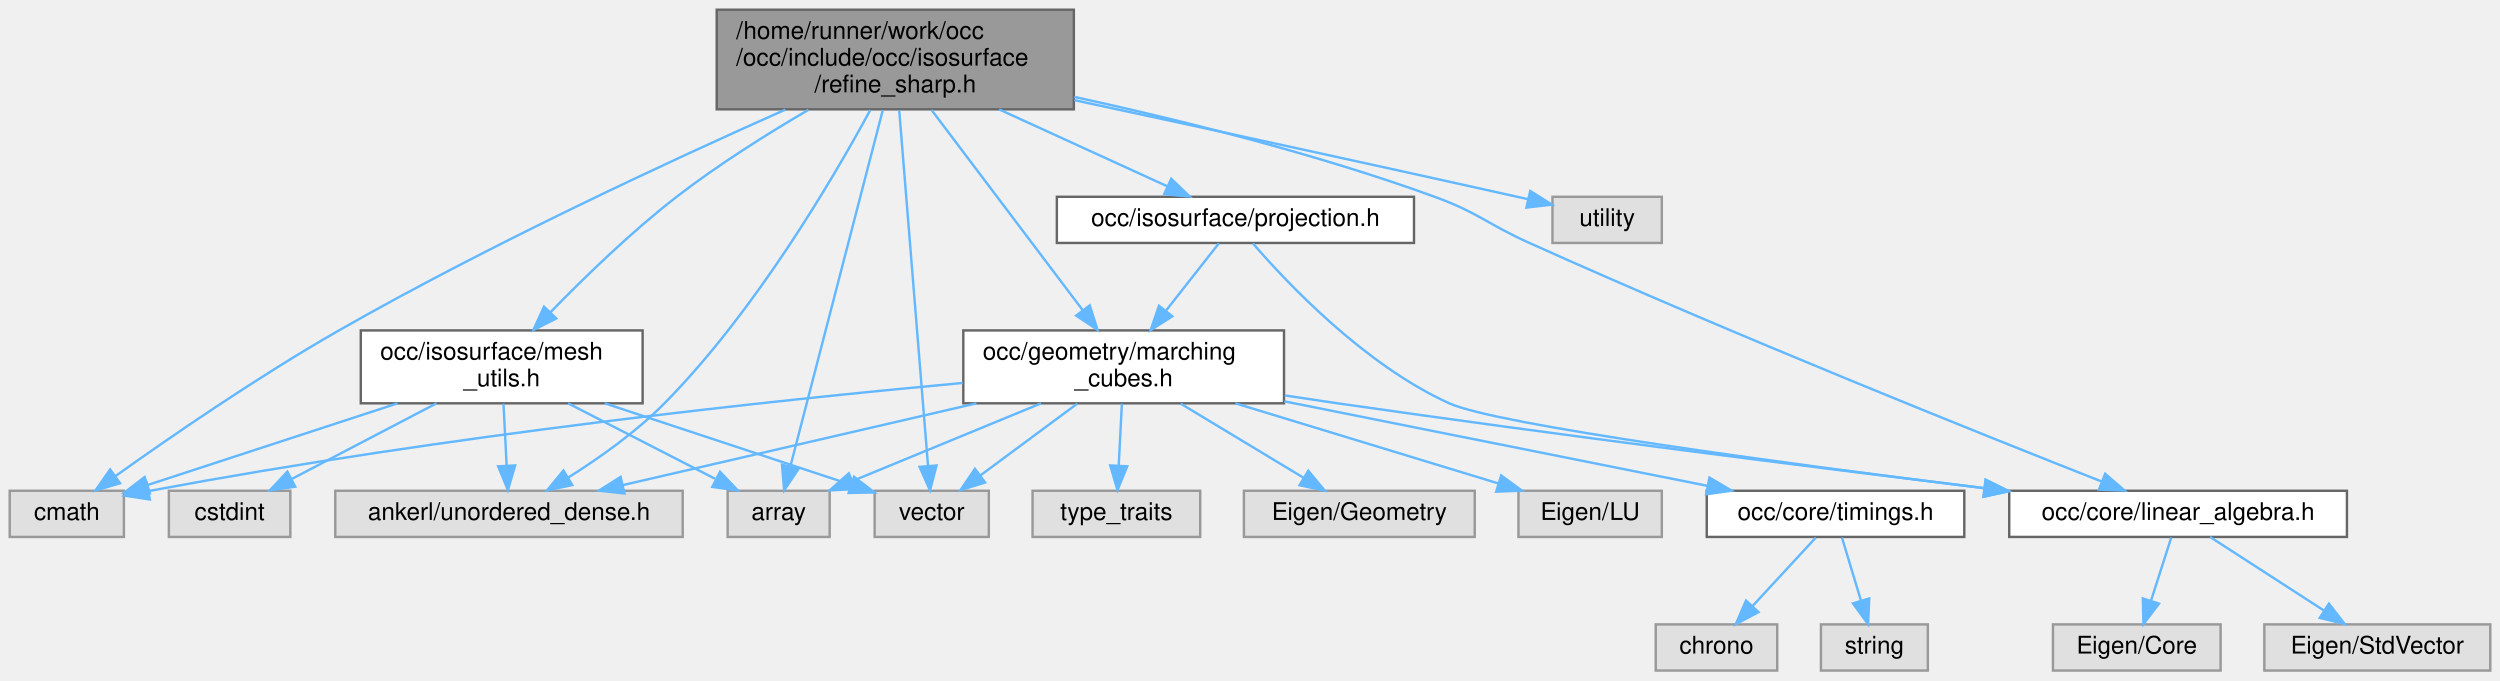
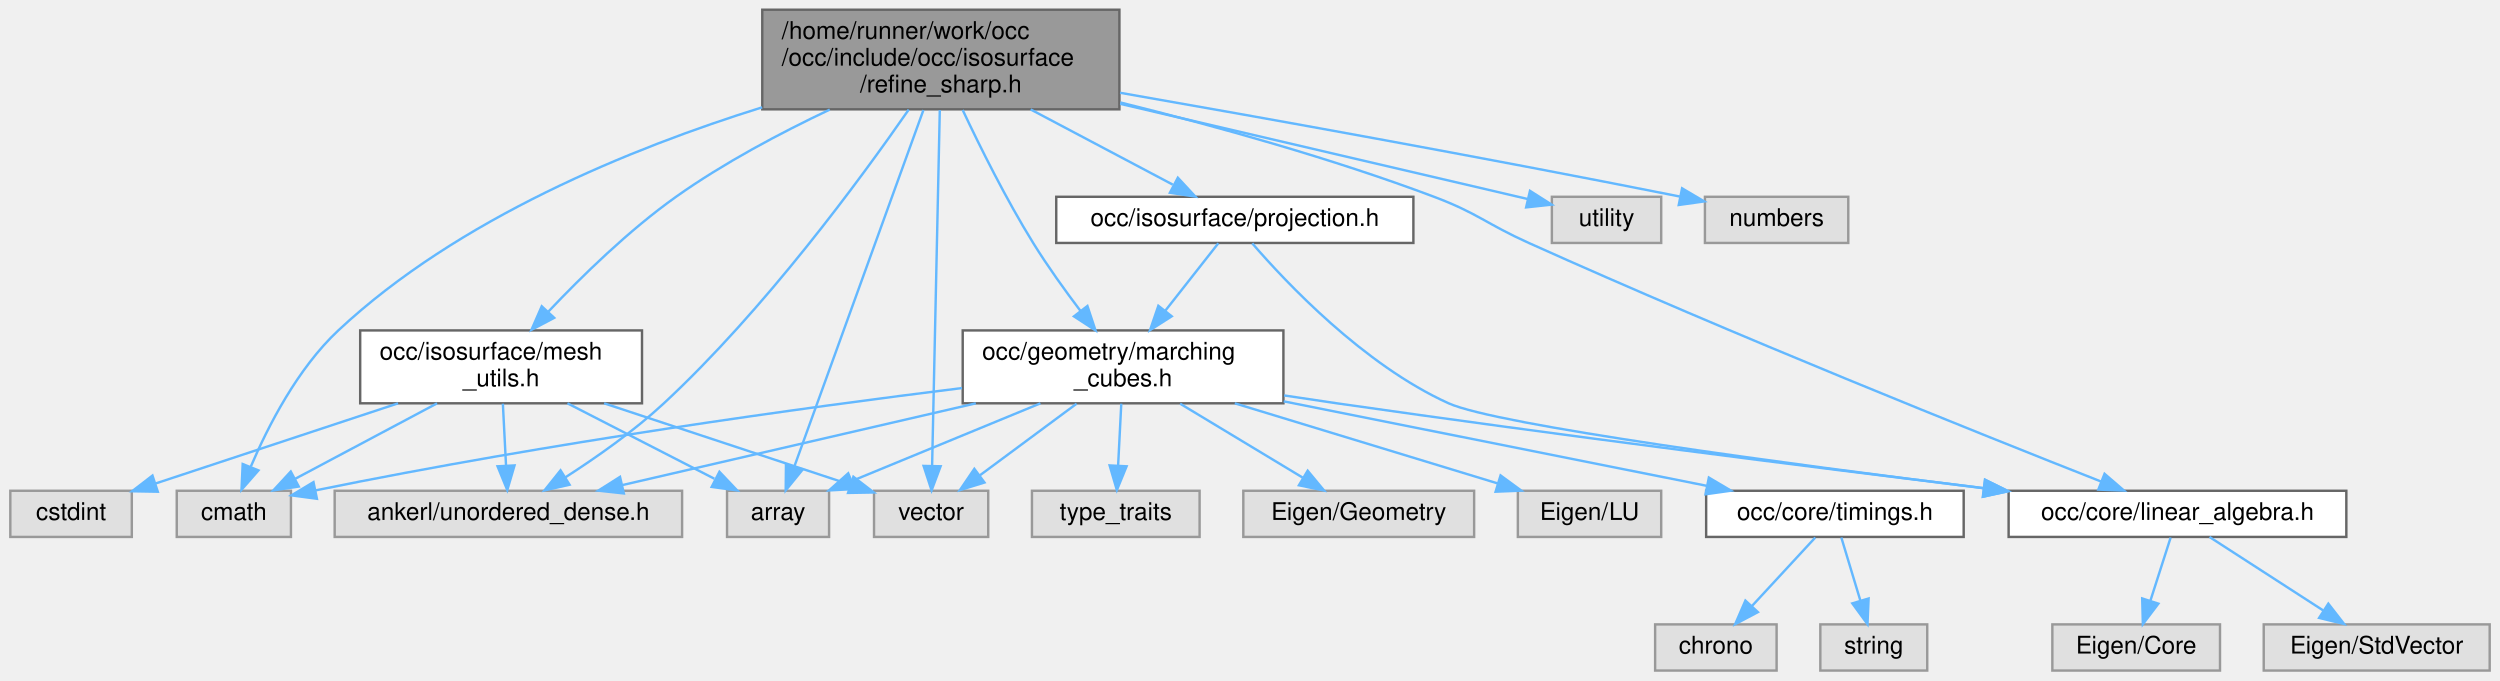
- <svg xmlns="http://www.w3.org/2000/svg" xmlns:xlink="http://www.w3.org/1999/xlink" width="1029pt" height="280pt" viewBox="0.00 0.00 1029.00 280.00">
+ <svg xmlns="http://www.w3.org/2000/svg" xmlns:xlink="http://www.w3.org/1999/xlink" width="1029pt" height="280pt" viewBox="0.00 0.00 1028.50 280.00">
  <g id="graph0" class="graph" transform="scale(1 1) rotate(0) translate(4 276)">
    <g id="Node000001" class="node">
      <g id="a_Node000001">
        <a xlink:title=" ">
-           <polygon fill="#999999" stroke="#666666" points="438,-272 291,-272 291,-231 438,-231 438,-272" />
-           <text text-anchor="start" x="299" y="-260" font-family="Helvetica,sans-Serif" font-size="10.00">/home/runner/work/occ</text>
-           <text text-anchor="start" x="299" y="-249" font-family="Helvetica,sans-Serif" font-size="10.00">/occ/include/occ/isosurface</text>
-           <text text-anchor="middle" x="364.5" y="-238" font-family="Helvetica,sans-Serif" font-size="10.00">/refine_sharp.h</text>
+           <polygon fill="#999999" stroke="#666666" points="456.5,-272 309.5,-272 309.5,-231 456.5,-231 456.5,-272" />
+           <text text-anchor="start" x="317.5" y="-260" font-family="Helvetica,sans-Serif" font-size="10.00">/home/runner/work/occ</text>
+           <text text-anchor="start" x="317.5" y="-249" font-family="Helvetica,sans-Serif" font-size="10.00">/occ/include/occ/isosurface</text>
+           <text text-anchor="middle" x="383" y="-238" font-family="Helvetica,sans-Serif" font-size="10.00">/refine_sharp.h</text>
        </a>
      </g>
    </g>
    <g id="Node000002" class="node">
      <g id="a_Node000002">
        <a xlink:title=" ">
-           <polygon fill="#e0e0e0" stroke="#999999" points="277,-74 134,-74 134,-55 277,-55 277,-74" />
-           <text text-anchor="middle" x="205.5" y="-62" font-family="Helvetica,sans-Serif" font-size="10.00">ankerl/unordered_dense.h</text>
+           <polygon fill="#e0e0e0" stroke="#999999" points="276.5,-74 133.5,-74 133.5,-55 276.5,-55 276.5,-74" />
+           <text text-anchor="middle" x="205" y="-62" font-family="Helvetica,sans-Serif" font-size="10.00">ankerl/unordered_dense.h</text>
        </a>
      </g>
    </g>
    <g id="edge1_Node000001_Node000002" class="edge">
      <g id="a_edge1_Node000001_Node000002">
        <a xlink:title=" ">
-           <path fill="none" stroke="#63b8ff" d="M354.2,-230.68C338.57,-201.86 306.73,-147.72 269.5,-110 257.8,-98.14 242.55,-87.4 229.87,-79.44" />
-           <polygon fill="#63b8ff" stroke="#63b8ff" points="231.54,-76.36 221.18,-74.16 227.91,-82.34 231.54,-76.36" />
+           <path fill="none" stroke="#63b8ff" d="M369.78,-230.88C349.96,-202.3 310.43,-148.47 269,-110 256.63,-98.51 241.12,-87.66 228.47,-79.54" />
+           <polygon fill="#63b8ff" stroke="#63b8ff" points="230.18,-76.49 219.85,-74.15 226.47,-82.42 230.18,-76.49" />
        </a>
      </g>
    </g>
    <g id="Node000003" class="node">
      <g id="a_Node000003">
        <a xlink:title=" ">
-           <polygon fill="#e0e0e0" stroke="#999999" points="337.5,-74 295.5,-74 295.5,-55 337.5,-55 337.5,-74" />
-           <text text-anchor="middle" x="316.5" y="-62" font-family="Helvetica,sans-Serif" font-size="10.00">array</text>
+           <polygon fill="#e0e0e0" stroke="#999999" points="337,-74 295,-74 295,-55 337,-55 337,-74" />
+           <text text-anchor="middle" x="316" y="-62" font-family="Helvetica,sans-Serif" font-size="10.00">array</text>
        </a>
      </g>
    </g>
    <g id="edge2_Node000001_Node000003" class="edge">
      <g id="a_edge2_Node000001_Node000003">
        <a xlink:title=" ">
-           <path fill="none" stroke="#63b8ff" d="M359.36,-230.7C350.02,-194.7 330.39,-119.02 321.3,-84" />
-           <polygon fill="#63b8ff" stroke="#63b8ff" points="324.65,-82.96 318.75,-74.16 317.87,-84.72 324.65,-82.96" />
+           <path fill="none" stroke="#63b8ff" d="M375.83,-230.7C362.79,-194.7 335.38,-119.02 322.7,-84" />
+           <polygon fill="#63b8ff" stroke="#63b8ff" points="325.83,-82.37 319.14,-74.16 319.25,-84.75 325.83,-82.37" />
        </a>
      </g>
    </g>
    <g id="Node000004" class="node">
      <g id="a_Node000004">
        <a xlink:title=" ">
-           <polygon fill="#e0e0e0" stroke="#999999" points="47,-74 0,-74 0,-55 47,-55 47,-74" />
-           <text text-anchor="middle" x="23.5" y="-62" font-family="Helvetica,sans-Serif" font-size="10.00">cmath</text>
+           <polygon fill="#e0e0e0" stroke="#999999" points="115.5,-74 68.5,-74 68.5,-55 115.5,-55 115.5,-74" />
+           <text text-anchor="middle" x="92" y="-62" font-family="Helvetica,sans-Serif" font-size="10.00">cmath</text>
        </a>
      </g>
    </g>
    <g id="edge3_Node000001_Node000004" class="edge">
      <g id="a_edge3_Node000001_Node000004">
        <a xlink:title=" ">
-           <path fill="none" stroke="#63b8ff" d="M319.24,-230.88C272.36,-210.05 197.43,-175.32 135.5,-140 102.16,-120.99 65.46,-95.68 43.46,-80" />
-           <polygon fill="#63b8ff" stroke="#63b8ff" points="45.42,-77.09 35.26,-74.1 41.34,-82.78 45.42,-77.09" />
+           <path fill="none" stroke="#63b8ff" d="M309.47,-231.83C255.85,-215.12 184.23,-186.04 135,-140 118.18,-124.27 106.02,-100.45 99.01,-84.01" />
+           <polygon fill="#63b8ff" stroke="#63b8ff" points="102.13,-82.39 95.15,-74.42 95.64,-85 102.13,-82.39" />
        </a>
      </g>
    </g>
    <g id="Node000005" class="node">
      <g id="a_Node000005">
        <a xlink:href="linear__algebra_8h.html" target="_top" xlink:title=" ">
-           <polygon fill="white" stroke="#666666" points="962,-74 823,-74 823,-55 962,-55 962,-74" />
-           <text text-anchor="middle" x="892.5" y="-62" font-family="Helvetica,sans-Serif" font-size="10.00">occ/core/linear_algebra.h</text>
+           <polygon fill="white" stroke="#666666" points="961.5,-74 822.5,-74 822.5,-55 961.5,-55 961.5,-74" />
+           <text text-anchor="middle" x="892" y="-62" font-family="Helvetica,sans-Serif" font-size="10.00">occ/core/linear_algebra.h</text>
        </a>
      </g>
    </g>
    <g id="edge4_Node000001_Node000005" class="edge">
      <g id="a_edge4_Node000001_Node000005">
        <a xlink:title=" ">
-           <path fill="none" stroke="#63b8ff" d="M438.14,-236.13C481.91,-226.6 538.16,-212.6 586.5,-195 604.62,-188.4 607.92,-183.91 625.5,-176 709.78,-138.07 811.02,-97.51 861.17,-77.75" />
-           <polygon fill="#63b8ff" stroke="#63b8ff" points="862.48,-80.99 870.5,-74.08 859.92,-74.48 862.48,-80.99" />
+           <path fill="none" stroke="#63b8ff" d="M456.87,-233.83C495.83,-224.16 544.11,-210.77 586,-195 604.04,-188.21 607.42,-183.91 625,-176 709.28,-138.07 810.52,-97.51 860.67,-77.75" />
+           <polygon fill="#63b8ff" stroke="#63b8ff" points="861.98,-80.99 870,-74.08 859.42,-74.48 861.98,-80.99" />
        </a>
      </g>
    </g>
    <g id="Node000008" class="node">
      <g id="a_Node000008">
        <a xlink:href="marching__cubes_8h.html" target="_top" xlink:title=" ">
-           <polygon fill="white" stroke="#666666" points="524.5,-140 392.5,-140 392.5,-110 524.5,-110 524.5,-140" />
-           <text text-anchor="start" x="400.5" y="-128" font-family="Helvetica,sans-Serif" font-size="10.00">occ/geometry/marching</text>
-           <text text-anchor="middle" x="458.5" y="-117" font-family="Helvetica,sans-Serif" font-size="10.00">_cubes.h</text>
+           <polygon fill="white" stroke="#666666" points="524,-140 392,-140 392,-110 524,-110 524,-140" />
+           <text text-anchor="start" x="400" y="-128" font-family="Helvetica,sans-Serif" font-size="10.00">occ/geometry/marching</text>
+           <text text-anchor="middle" x="458" y="-117" font-family="Helvetica,sans-Serif" font-size="10.00">_cubes.h</text>
        </a>
      </g>
    </g>
    <g id="edge7_Node000001_Node000008" class="edge">
      <g id="a_edge7_Node000001_Node000008">
        <a xlink:title=" ">
-           <path fill="none" stroke="#63b8ff" d="M379.39,-230.77C396.36,-208.3 424.02,-171.67 441.73,-148.21" />
-           <polygon fill="#63b8ff" stroke="#63b8ff" points="444.54,-150.3 447.77,-140.21 438.95,-146.09 444.54,-150.3" />
+           <path fill="none" stroke="#63b8ff" d="M391.99,-230.72C399.2,-215.42 409.92,-193.9 421,-176 426.88,-166.5 434.06,-156.51 440.52,-147.97" />
+           <polygon fill="#63b8ff" stroke="#63b8ff" points="443.33,-150.06 446.66,-140 437.79,-145.78 443.33,-150.06" />
        </a>
      </g>
    </g>
    <g id="Node000015" class="node">
      <g id="a_Node000015">
        <a xlink:title=" ">
-           <polygon fill="#e0e0e0" stroke="#999999" points="403,-74 356,-74 356,-55 403,-55 403,-74" />
-           <text text-anchor="middle" x="379.5" y="-62" font-family="Helvetica,sans-Serif" font-size="10.00">vector</text>
+           <polygon fill="#e0e0e0" stroke="#999999" points="402.5,-74 355.5,-74 355.5,-55 402.5,-55 402.5,-74" />
+           <text text-anchor="middle" x="379" y="-62" font-family="Helvetica,sans-Serif" font-size="10.00">vector</text>
        </a>
      </g>
    </g>
    <g id="edge29_Node000001_Node000015" class="edge">
      <g id="a_edge29_Node000001_Node000015">
        <a xlink:title=" ">
-           <path fill="none" stroke="#63b8ff" d="M366.11,-230.7C369.01,-194.86 375.11,-119.67 377.96,-84.46" />
-           <polygon fill="#63b8ff" stroke="#63b8ff" points="381.48,-84.41 378.8,-74.16 374.5,-83.84 381.48,-84.41" />
+           <path fill="none" stroke="#63b8ff" d="M382.57,-230.7C381.8,-194.86 380.17,-119.67 379.41,-84.46" />
+           <polygon fill="#63b8ff" stroke="#63b8ff" points="382.9,-84.08 379.19,-74.16 375.9,-84.23 382.9,-84.08" />
        </a>
      </g>
    </g>
    <g id="Node000016" class="node">
      <g id="a_Node000016">
        <a xlink:href="mesh__utils_8h.html" target="_top" xlink:title=" ">
-           <polygon fill="white" stroke="#666666" points="260.5,-140 144.5,-140 144.5,-110 260.5,-110 260.5,-140" />
-           <text text-anchor="start" x="152.5" y="-128" font-family="Helvetica,sans-Serif" font-size="10.00">occ/isosurface/mesh</text>
-           <text text-anchor="middle" x="202.5" y="-117" font-family="Helvetica,sans-Serif" font-size="10.00">_utils.h</text>
+           <polygon fill="white" stroke="#666666" points="260,-140 144,-140 144,-110 260,-110 260,-140" />
+           <text text-anchor="start" x="152" y="-128" font-family="Helvetica,sans-Serif" font-size="10.00">occ/isosurface/mesh</text>
+           <text text-anchor="middle" x="202" y="-117" font-family="Helvetica,sans-Serif" font-size="10.00">_utils.h</text>
        </a>
      </g>
    </g>
    <g id="edge19_Node000001_Node000016" class="edge">
      <g id="a_edge19_Node000001_Node000016">
        <a xlink:title=" ">
-           <path fill="none" stroke="#63b8ff" d="M328.74,-230.8C311.75,-220.86 291.49,-208.14 274.5,-195 255.78,-180.52 236.53,-161.83 222.64,-147.56" />
-           <polygon fill="#63b8ff" stroke="#63b8ff" points="224.97,-144.93 215.52,-140.14 219.92,-149.77 224.97,-144.93" />
+           <path fill="none" stroke="#63b8ff" d="M337.28,-230.9C317.09,-221.34 293.56,-208.89 274,-195 254.59,-181.21 235.25,-162.32 221.51,-147.8" />
+           <polygon fill="#63b8ff" stroke="#63b8ff" points="223.86,-145.18 214.49,-140.23 218.73,-149.94 223.86,-145.18" />
        </a>
      </g>
    </g>
    <g id="Node000018" class="node">
      <g id="a_Node000018">
        <a xlink:href="projection_8h.html" target="_top" xlink:title=" ">
-           <polygon fill="white" stroke="#666666" points="578,-195 431,-195 431,-176 578,-176 578,-195" />
-           <text text-anchor="middle" x="504.5" y="-183" font-family="Helvetica,sans-Serif" font-size="10.00">occ/isosurface/projection.h</text>
+           <polygon fill="white" stroke="#666666" points="577.5,-195 430.5,-195 430.5,-176 577.5,-176 577.5,-195" />
+           <text text-anchor="middle" x="504" y="-183" font-family="Helvetica,sans-Serif" font-size="10.00">occ/isosurface/projection.h</text>
        </a>
      </g>
    </g>
    <g id="edge25_Node000001_Node000018" class="edge">
      <g id="a_edge25_Node000001_Node000018">
        <a xlink:title=" ">
-           <path fill="none" stroke="#63b8ff" d="M407.27,-230.95C429.79,-220.65 456.78,-208.31 476.6,-199.25" />
-           <polygon fill="#63b8ff" stroke="#63b8ff" points="478.07,-202.43 485.71,-195.09 475.16,-196.07 478.07,-202.43" />
+           <path fill="none" stroke="#63b8ff" d="M419.96,-230.95C438.9,-220.93 461.49,-208.99 478.47,-200" />
+           <polygon fill="#63b8ff" stroke="#63b8ff" points="480.55,-202.86 487.76,-195.09 477.28,-196.67 480.55,-202.86" />
        </a>
      </g>
    </g>
    <g id="Node000019" class="node">
      <g id="a_Node000019">
        <a xlink:title=" ">
-           <polygon fill="#e0e0e0" stroke="#999999" points="680,-195 635,-195 635,-176 680,-176 680,-195" />
-           <text text-anchor="middle" x="657.5" y="-183" font-family="Helvetica,sans-Serif" font-size="10.00">utility</text>
+           <polygon fill="#e0e0e0" stroke="#999999" points="679.5,-195 634.5,-195 634.5,-176 679.5,-176 679.5,-195" />
+           <text text-anchor="middle" x="657" y="-183" font-family="Helvetica,sans-Serif" font-size="10.00">utility</text>
        </a>
      </g>
    </g>
    <g id="edge28_Node000001_Node000019" class="edge">
      <g id="a_edge28_Node000001_Node000019">
        <a xlink:title=" ">
-           <path fill="none" stroke="#63b8ff" d="M438.21,-234.77C489.39,-223.79 559.14,-208.7 620.5,-195 621.95,-194.68 623.43,-194.34 624.92,-194.01" />
-           <polygon fill="#63b8ff" stroke="#63b8ff" points="625.84,-197.39 634.81,-191.76 624.28,-190.56 625.84,-197.39" />
+           <path fill="none" stroke="#63b8ff" d="M456.79,-233.26C511.47,-220.49 583.35,-203.7 624.44,-194.11" />
+           <polygon fill="#63b8ff" stroke="#63b8ff" points="625.49,-197.45 634.43,-191.77 623.9,-190.64 625.49,-197.45" />
+         </a>
+       </g>
+     </g>
+     <g id="Node000020" class="node">
+       <g id="a_Node000020">
+         <a xlink:title=" ">
+           <polygon fill="#e0e0e0" stroke="#999999" points="756.5,-195 697.5,-195 697.5,-176 756.5,-176 756.5,-195" />
+           <text text-anchor="middle" x="727" y="-183" font-family="Helvetica,sans-Serif" font-size="10.00">numbers</text>
+         </a>
+       </g>
+     </g>
+     <g id="edge30_Node000001_Node000020" class="edge">
+       <g id="a_edge30_Node000001_Node000020">
+         <a xlink:title=" ">
+           <path fill="none" stroke="#63b8ff" d="M456.78,-237.81C516.28,-227.41 602.37,-211.98 687.15,-195.11" />
+           <polygon fill="#63b8ff" stroke="#63b8ff" points="688.09,-198.49 697.21,-193.1 686.72,-191.63 688.09,-198.49" />
        </a>
      </g>
    </g>
    <g id="Node000006" class="node">
      <g id="a_Node000006">
        <a xlink:title=" ">
-           <polygon fill="#e0e0e0" stroke="#999999" points="910,-19 841,-19 841,0 910,0 910,-19" />
-           <text text-anchor="middle" x="875.5" y="-7" font-family="Helvetica,sans-Serif" font-size="10.00">Eigen/Core</text>
+           <polygon fill="#e0e0e0" stroke="#999999" points="909.5,-19 840.5,-19 840.5,0 909.5,0 909.5,-19" />
+           <text text-anchor="middle" x="875" y="-7" font-family="Helvetica,sans-Serif" font-size="10.00">Eigen/Core</text>
        </a>
      </g>
    </g>
    <g id="edge5_Node000005_Node000006" class="edge">
      <g id="a_edge5_Node000005_Node000006">
        <a xlink:title=" ">
-           <path fill="none" stroke="#63b8ff" d="M889.69,-54.75C887.44,-47.72 884.2,-37.62 881.38,-28.84" />
-           <polygon fill="#63b8ff" stroke="#63b8ff" points="884.64,-27.54 878.25,-19.09 877.98,-29.68 884.64,-27.54" />
+           <path fill="none" stroke="#63b8ff" d="M889.19,-54.75C886.94,-47.72 883.7,-37.62 880.88,-28.84" />
+           <polygon fill="#63b8ff" stroke="#63b8ff" points="884.14,-27.54 877.75,-19.09 877.48,-29.68 884.14,-27.54" />
        </a>
      </g>
    </g>
    <g id="Node000007" class="node">
      <g id="a_Node000007">
        <a xlink:title=" ">
-           <polygon fill="#e0e0e0" stroke="#999999" points="1021,-19 928,-19 928,0 1021,0 1021,-19" />
-           <text text-anchor="middle" x="974.5" y="-7" font-family="Helvetica,sans-Serif" font-size="10.00">Eigen/StdVector</text>
+           <polygon fill="#e0e0e0" stroke="#999999" points="1020.5,-19 927.5,-19 927.5,0 1020.5,0 1020.5,-19" />
+           <text text-anchor="middle" x="974" y="-7" font-family="Helvetica,sans-Serif" font-size="10.00">Eigen/StdVector</text>
        </a>
      </g>
    </g>
    <g id="edge6_Node000005_Node000007" class="edge">
      <g id="a_edge6_Node000005_Node000007">
        <a xlink:title=" ">
-           <path fill="none" stroke="#63b8ff" d="M905.67,-54.98C918.27,-46.84 937.5,-34.41 952.44,-24.76" />
-           <polygon fill="#63b8ff" stroke="#63b8ff" points="954.59,-27.54 961.09,-19.17 950.79,-21.66 954.59,-27.54" />
+           <path fill="none" stroke="#63b8ff" d="M905.17,-54.98C917.77,-46.84 937,-34.41 951.94,-24.76" />
+           <polygon fill="#63b8ff" stroke="#63b8ff" points="954.09,-27.54 960.59,-19.17 950.29,-21.66 954.09,-27.54" />
        </a>
      </g>
    </g>
    <g id="edge10_Node000008_Node000002" class="edge">
      <g id="a_edge10_Node000008_Node000002">
        <a xlink:title=" ">
-           <path fill="none" stroke="#63b8ff" d="M397.9,-109.99C353.2,-99.65 293.26,-85.79 252.24,-76.31" />
-           <polygon fill="#63b8ff" stroke="#63b8ff" points="253.02,-72.9 242.49,-74.05 251.45,-79.72 253.02,-72.9" />
+           <path fill="none" stroke="#63b8ff" d="M397.4,-109.99C352.7,-99.65 292.76,-85.79 251.74,-76.31" />
+           <polygon fill="#63b8ff" stroke="#63b8ff" points="252.52,-72.9 241.99,-74.05 250.95,-79.72 252.52,-72.9" />
        </a>
      </g>
    </g>
    <g id="edge11_Node000008_Node000003" class="edge">
      <g id="a_edge11_Node000008_Node000003">
        <a xlink:title=" ">
-           <path fill="none" stroke="#63b8ff" d="M424.49,-109.99C400.9,-100.27 369.76,-87.44 346.98,-78.06" />
-           <polygon fill="#63b8ff" stroke="#63b8ff" points="348.05,-74.71 337.47,-74.14 345.38,-81.18 348.05,-74.71" />
+           <path fill="none" stroke="#63b8ff" d="M423.99,-109.99C400.4,-100.27 369.26,-87.44 346.48,-78.06" />
+           <polygon fill="#63b8ff" stroke="#63b8ff" points="347.55,-74.71 336.97,-74.14 344.88,-81.18 347.55,-74.71" />
        </a>
      </g>
    </g>
    <g id="edge12_Node000008_Node000004" class="edge">
      <g id="a_edge12_Node000008_Node000004">
        <a xlink:title=" ">
-           <path fill="none" stroke="#63b8ff" d="M392.29,-118.39C314.39,-111.21 181.05,-97.07 57.25,-73.9" />
-           <polygon fill="#63b8ff" stroke="#63b8ff" points="57.69,-70.42 47.21,-72 56.38,-77.3 57.69,-70.42" />
+           <path fill="none" stroke="#63b8ff" d="M391.71,-116.28C326.29,-108.16 223.27,-94.05 125.73,-74.18" />
+           <polygon fill="#63b8ff" stroke="#63b8ff" points="126.2,-70.7 115.7,-72.11 124.78,-77.56 126.2,-70.7" />
        </a>
      </g>
    </g>
    <g id="edge13_Node000008_Node000005" class="edge">
      <g id="a_edge13_Node000008_Node000005">
        <a xlink:title=" ">
-           <path fill="none" stroke="#63b8ff" d="M524.78,-113.24C532.1,-112.11 539.46,-111.01 546.5,-110 637.63,-96.89 742.55,-83.66 812.73,-75.07" />
-           <polygon fill="#63b8ff" stroke="#63b8ff" points="813.33,-78.53 822.83,-73.84 812.48,-71.58 813.33,-78.53" />
+           <path fill="none" stroke="#63b8ff" d="M524.28,-113.24C531.6,-112.11 538.96,-111.01 546,-110 637.13,-96.89 742.05,-83.66 812.23,-75.07" />
+           <polygon fill="#63b8ff" stroke="#63b8ff" points="812.83,-78.53 822.33,-73.84 811.98,-71.58 812.83,-78.53" />
        </a>
      </g>
    </g>
    <g id="Node000009" class="node">
      <g id="a_Node000009">
        <a xlink:title=" ">
-           <polygon fill="#e0e0e0" stroke="#999999" points="603,-74 508,-74 508,-55 603,-55 603,-74" />
-           <text text-anchor="middle" x="555.5" y="-62" font-family="Helvetica,sans-Serif" font-size="10.00">Eigen/Geometry</text>
+           <polygon fill="#e0e0e0" stroke="#999999" points="602.5,-74 507.5,-74 507.5,-55 602.5,-55 602.5,-74" />
+           <text text-anchor="middle" x="555" y="-62" font-family="Helvetica,sans-Serif" font-size="10.00">Eigen/Geometry</text>
        </a>
      </g>
    </g>
    <g id="edge8_Node000008_Node000009" class="edge">
      <g id="a_edge8_Node000008_Node000009">
        <a xlink:title=" ">
-           <path fill="none" stroke="#63b8ff" d="M481.98,-109.84C497.3,-100.6 517.21,-88.59 532.45,-79.4" />
-           <polygon fill="#63b8ff" stroke="#63b8ff" points="534.49,-82.26 541.25,-74.09 530.88,-76.26 534.49,-82.26" />
+           <path fill="none" stroke="#63b8ff" d="M481.48,-109.84C496.8,-100.6 516.71,-88.59 531.95,-79.4" />
+           <polygon fill="#63b8ff" stroke="#63b8ff" points="533.99,-82.26 540.75,-74.09 530.38,-76.26 533.99,-82.26" />
        </a>
      </g>
    </g>
    <g id="Node000010" class="node">
      <g id="a_Node000010">
        <a xlink:title=" ">
-           <polygon fill="#e0e0e0" stroke="#999999" points="680,-74 621,-74 621,-55 680,-55 680,-74" />
-           <text text-anchor="middle" x="650.5" y="-62" font-family="Helvetica,sans-Serif" font-size="10.00">Eigen/LU</text>
+           <polygon fill="#e0e0e0" stroke="#999999" points="679.5,-74 620.5,-74 620.5,-55 679.5,-55 679.5,-74" />
+           <text text-anchor="middle" x="650" y="-62" font-family="Helvetica,sans-Serif" font-size="10.00">Eigen/LU</text>
        </a>
      </g>
    </g>
    <g id="edge9_Node000008_Node000010" class="edge">
      <g id="a_edge9_Node000008_Node000010">
        <a xlink:title=" ">
-           <path fill="none" stroke="#63b8ff" d="M504.49,-109.99C537.62,-99.89 581.79,-86.44 612.84,-76.98" />
-           <polygon fill="#63b8ff" stroke="#63b8ff" points="613.88,-80.32 622.43,-74.05 611.84,-73.62 613.88,-80.32" />
+           <path fill="none" stroke="#63b8ff" d="M503.99,-109.99C537.12,-99.89 581.29,-86.44 612.34,-76.98" />
+           <polygon fill="#63b8ff" stroke="#63b8ff" points="613.38,-80.32 621.93,-74.05 611.34,-73.62 613.38,-80.32" />
        </a>
      </g>
    </g>
    <g id="Node000011" class="node">
      <g id="a_Node000011">
        <a xlink:href="timings_8h.html" target="_top" xlink:title=" ">
-           <polygon fill="white" stroke="#666666" points="804.5,-74 698.5,-74 698.5,-55 804.5,-55 804.5,-74" />
-           <text text-anchor="middle" x="751.5" y="-62" font-family="Helvetica,sans-Serif" font-size="10.00">occ/core/timings.h</text>
+           <polygon fill="white" stroke="#666666" points="804,-74 698,-74 698,-55 804,-55 804,-74" />
+           <text text-anchor="middle" x="751" y="-62" font-family="Helvetica,sans-Serif" font-size="10.00">occ/core/timings.h</text>
        </a>
      </g>
    </g>
    <g id="edge14_Node000008_Node000011" class="edge">
      <g id="a_edge14_Node000008_Node000011">
        <a xlink:title=" ">
-           <path fill="none" stroke="#63b8ff" d="M524.62,-110.8C577.25,-100.29 649.93,-85.78 698.71,-76.04" />
-           <polygon fill="#63b8ff" stroke="#63b8ff" points="699.62,-79.43 708.74,-74.04 698.25,-72.56 699.62,-79.43" />
+           <path fill="none" stroke="#63b8ff" d="M524.12,-110.8C576.75,-100.29 649.43,-85.78 698.21,-76.04" />
+           <polygon fill="#63b8ff" stroke="#63b8ff" points="699.12,-79.43 708.24,-74.04 697.75,-72.56 699.12,-79.43" />
        </a>
      </g>
    </g>
    <g id="Node000014" class="node">
      <g id="a_Node000014">
        <a xlink:title=" ">
-           <polygon fill="#e0e0e0" stroke="#999999" points="490,-74 421,-74 421,-55 490,-55 490,-74" />
-           <text text-anchor="middle" x="455.5" y="-62" font-family="Helvetica,sans-Serif" font-size="10.00">type_traits</text>
+           <polygon fill="#e0e0e0" stroke="#999999" points="489.5,-74 420.5,-74 420.5,-55 489.5,-55 489.5,-74" />
+           <text text-anchor="middle" x="455" y="-62" font-family="Helvetica,sans-Serif" font-size="10.00">type_traits</text>
        </a>
      </g>
    </g>
    <g id="edge17_Node000008_Node000014" class="edge">
      <g id="a_edge17_Node000008_Node000014">
        <a xlink:title=" ">
-           <path fill="none" stroke="#63b8ff" d="M457.77,-109.84C457.38,-102.21 456.9,-92.7 456.47,-84.45" />
-           <polygon fill="#63b8ff" stroke="#63b8ff" points="459.96,-84.07 455.95,-74.27 452.97,-84.43 459.96,-84.07" />
+           <path fill="none" stroke="#63b8ff" d="M457.27,-109.84C456.88,-102.21 456.4,-92.7 455.97,-84.45" />
+           <polygon fill="#63b8ff" stroke="#63b8ff" points="459.46,-84.07 455.45,-74.27 452.47,-84.43 459.46,-84.07" />
        </a>
      </g>
    </g>
    <g id="edge18_Node000008_Node000015" class="edge">
      <g id="a_edge18_Node000008_Node000015">
        <a xlink:title=" ">
-           <path fill="none" stroke="#63b8ff" d="M439.38,-109.84C427.32,-100.91 411.79,-89.41 399.56,-80.35" />
-           <polygon fill="#63b8ff" stroke="#63b8ff" points="401.46,-77.4 391.34,-74.27 397.29,-83.03 401.46,-77.4" />
+           <path fill="none" stroke="#63b8ff" d="M438.88,-109.84C426.82,-100.91 411.29,-89.41 399.06,-80.35" />
+           <polygon fill="#63b8ff" stroke="#63b8ff" points="400.96,-77.4 390.84,-74.27 396.79,-83.03 400.96,-77.4" />
        </a>
      </g>
    </g>
    <g id="Node000012" class="node">
      <g id="a_Node000012">
        <a xlink:title=" ">
-           <polygon fill="#e0e0e0" stroke="#999999" points="727.5,-19 677.5,-19 677.5,0 727.5,0 727.5,-19" />
-           <text text-anchor="middle" x="702.5" y="-7" font-family="Helvetica,sans-Serif" font-size="10.00">chrono</text>
+           <polygon fill="#e0e0e0" stroke="#999999" points="727,-19 677,-19 677,0 727,0 727,-19" />
+           <text text-anchor="middle" x="702" y="-7" font-family="Helvetica,sans-Serif" font-size="10.00">chrono</text>
        </a>
      </g>
    </g>
    <g id="edge15_Node000011_Node000012" class="edge">
      <g id="a_edge15_Node000011_Node000012">
        <a xlink:title=" ">
-           <path fill="none" stroke="#63b8ff" d="M743.41,-54.75C736.34,-47.11 725.91,-35.82 717.35,-26.56" />
-           <polygon fill="#63b8ff" stroke="#63b8ff" points="719.8,-24.06 710.44,-19.09 714.66,-28.81 719.8,-24.06" />
+           <path fill="none" stroke="#63b8ff" d="M742.91,-54.75C735.84,-47.11 725.41,-35.82 716.85,-26.56" />
+           <polygon fill="#63b8ff" stroke="#63b8ff" points="719.3,-24.06 709.94,-19.09 714.16,-28.81 719.3,-24.06" />
        </a>
      </g>
    </g>
    <g id="Node000013" class="node">
      <g id="a_Node000013">
        <a xlink:title=" ">
-           <polygon fill="#e0e0e0" stroke="#999999" points="789.5,-19 745.5,-19 745.5,0 789.5,0 789.5,-19" />
-           <text text-anchor="middle" x="767.5" y="-7" font-family="Helvetica,sans-Serif" font-size="10.00">string</text>
+           <polygon fill="#e0e0e0" stroke="#999999" points="789,-19 745,-19 745,0 789,0 789,-19" />
+           <text text-anchor="middle" x="767" y="-7" font-family="Helvetica,sans-Serif" font-size="10.00">string</text>
        </a>
      </g>
    </g>
    <g id="edge16_Node000011_Node000013" class="edge">
      <g id="a_edge16_Node000011_Node000013">
        <a xlink:title=" ">
-           <path fill="none" stroke="#63b8ff" d="M754.14,-54.75C756.26,-47.72 759.31,-37.62 761.96,-28.84" />
-           <polygon fill="#63b8ff" stroke="#63b8ff" points="765.37,-29.67 764.91,-19.09 758.67,-27.65 765.37,-29.67" />
+           <path fill="none" stroke="#63b8ff" d="M753.64,-54.75C755.76,-47.72 758.81,-37.62 761.46,-28.84" />
+           <polygon fill="#63b8ff" stroke="#63b8ff" points="764.87,-29.67 764.41,-19.09 758.17,-27.65 764.87,-29.67" />
        </a>
      </g>
    </g>
    <g id="edge20_Node000016_Node000002" class="edge">
      <g id="a_edge20_Node000016_Node000002">
        <a xlink:title=" ">
-           <path fill="none" stroke="#63b8ff" d="M203.23,-109.84C203.62,-102.21 204.1,-92.7 204.53,-84.45" />
-           <polygon fill="#63b8ff" stroke="#63b8ff" points="208.03,-84.43 205.05,-74.27 201.04,-84.07 208.03,-84.43" />
+           <path fill="none" stroke="#63b8ff" d="M202.73,-109.84C203.12,-102.21 203.6,-92.7 204.03,-84.45" />
+           <polygon fill="#63b8ff" stroke="#63b8ff" points="207.53,-84.43 204.55,-74.27 200.54,-84.07 207.53,-84.43" />
        </a>
      </g>
    </g>
    <g id="edge21_Node000016_Node000003" class="edge">
      <g id="a_edge21_Node000016_Node000003">
        <a xlink:title=" ">
-           <path fill="none" stroke="#63b8ff" d="M229.81,-109.99C248.15,-100.58 272.18,-88.24 290.29,-78.95" />
-           <polygon fill="#63b8ff" stroke="#63b8ff" points="292.37,-81.82 299.66,-74.14 289.17,-75.59 292.37,-81.82" />
+           <path fill="none" stroke="#63b8ff" d="M229.31,-109.99C247.65,-100.58 271.68,-88.24 289.79,-78.95" />
+           <polygon fill="#63b8ff" stroke="#63b8ff" points="291.87,-81.82 299.16,-74.14 288.67,-75.59 291.87,-81.82" />
        </a>
      </g>
    </g>
    <g id="edge22_Node000016_Node000004" class="edge">
      <g id="a_edge22_Node000016_Node000004">
        <a xlink:title=" ">
-           <path fill="none" stroke="#63b8ff" d="M159.63,-109.99C128.08,-99.68 85.8,-85.86 56.78,-76.38" />
-           <polygon fill="#63b8ff" stroke="#63b8ff" points="57.7,-72.99 47.11,-73.22 55.53,-79.65 57.7,-72.99" />
+           <path fill="none" stroke="#63b8ff" d="M175.65,-109.99C157.95,-100.58 134.77,-88.24 117.29,-78.95" />
+           <polygon fill="#63b8ff" stroke="#63b8ff" points="118.72,-75.74 108.24,-74.14 115.43,-81.92 118.72,-75.74" />
        </a>
      </g>
    </g>
    <g id="edge24_Node000016_Node000015" class="edge">
      <g id="a_edge24_Node000016_Node000015">
        <a xlink:title=" ">
-           <path fill="none" stroke="#63b8ff" d="M244.9,-109.99C276,-99.71 317.65,-85.94 346.34,-76.46" />
-           <polygon fill="#63b8ff" stroke="#63b8ff" points="347.51,-79.76 355.91,-73.3 345.31,-73.11 347.51,-79.76" />
+           <path fill="none" stroke="#63b8ff" d="M244.4,-109.99C275.5,-99.71 317.15,-85.94 345.84,-76.46" />
+           <polygon fill="#63b8ff" stroke="#63b8ff" points="347.01,-79.76 355.41,-73.3 344.81,-73.11 347.01,-79.76" />
        </a>
      </g>
    </g>
    <g id="Node000017" class="node">
      <g id="a_Node000017">
        <a xlink:title=" ">
-           <polygon fill="#e0e0e0" stroke="#999999" points="115.5,-74 65.5,-74 65.5,-55 115.5,-55 115.5,-74" />
-           <text text-anchor="middle" x="90.5" y="-62" font-family="Helvetica,sans-Serif" font-size="10.00">cstdint</text>
+           <polygon fill="#e0e0e0" stroke="#999999" points="50,-74 0,-74 0,-55 50,-55 50,-74" />
+           <text text-anchor="middle" x="25" y="-62" font-family="Helvetica,sans-Serif" font-size="10.00">cstdint</text>
        </a>
      </g>
    </g>
    <g id="edge23_Node000016_Node000017" class="edge">
      <g id="a_edge23_Node000016_Node000017">
        <a xlink:title=" ">
-           <path fill="none" stroke="#63b8ff" d="M175.67,-109.99C157.65,-100.58 134.04,-88.24 116.25,-78.95" />
-           <polygon fill="#63b8ff" stroke="#63b8ff" points="117.52,-75.67 107.04,-74.14 114.28,-81.87 117.52,-75.67" />
+           <path fill="none" stroke="#63b8ff" d="M159.6,-109.99C129.05,-99.89 88.32,-86.43 59.69,-76.97" />
+           <polygon fill="#63b8ff" stroke="#63b8ff" points="60.7,-73.61 50.11,-73.8 58.51,-80.26 60.7,-73.61" />
        </a>
      </g>
    </g>
    <g id="edge26_Node000018_Node000005" class="edge">
      <g id="a_edge26_Node000018_Node000005">
        <a xlink:title=" ">
-           <path fill="none" stroke="#63b8ff" d="M511.68,-175.83C525.49,-159.83 557.48,-125.84 592.5,-110 612.24,-101.07 730.67,-85.22 812.68,-75.05" />
-           <polygon fill="#63b8ff" stroke="#63b8ff" points="813.25,-78.5 822.74,-73.8 812.39,-71.55 813.25,-78.5" />
+           <path fill="none" stroke="#63b8ff" d="M511.18,-175.83C524.99,-159.83 556.98,-125.84 592,-110 611.74,-101.07 730.17,-85.22 812.18,-75.05" />
+           <polygon fill="#63b8ff" stroke="#63b8ff" points="812.75,-78.5 822.24,-73.8 811.89,-71.55 812.75,-78.5" />
        </a>
      </g>
    </g>
    <g id="edge27_Node000018_Node000008" class="edge">
      <g id="a_edge27_Node000018_Node000008">
        <a xlink:title=" ">
-           <path fill="none" stroke="#63b8ff" d="M497.71,-175.87C491.99,-168.59 483.55,-157.85 475.96,-148.2" />
-           <polygon fill="#63b8ff" stroke="#63b8ff" points="478.53,-145.81 469.6,-140.11 473.03,-150.14 478.53,-145.81" />
+           <path fill="none" stroke="#63b8ff" d="M497.21,-175.87C491.49,-168.59 483.05,-157.85 475.46,-148.2" />
+           <polygon fill="#63b8ff" stroke="#63b8ff" points="478.03,-145.81 469.1,-140.11 472.53,-150.14 478.03,-145.81" />
        </a>
      </g>
    </g>
  </g>
</svg>
